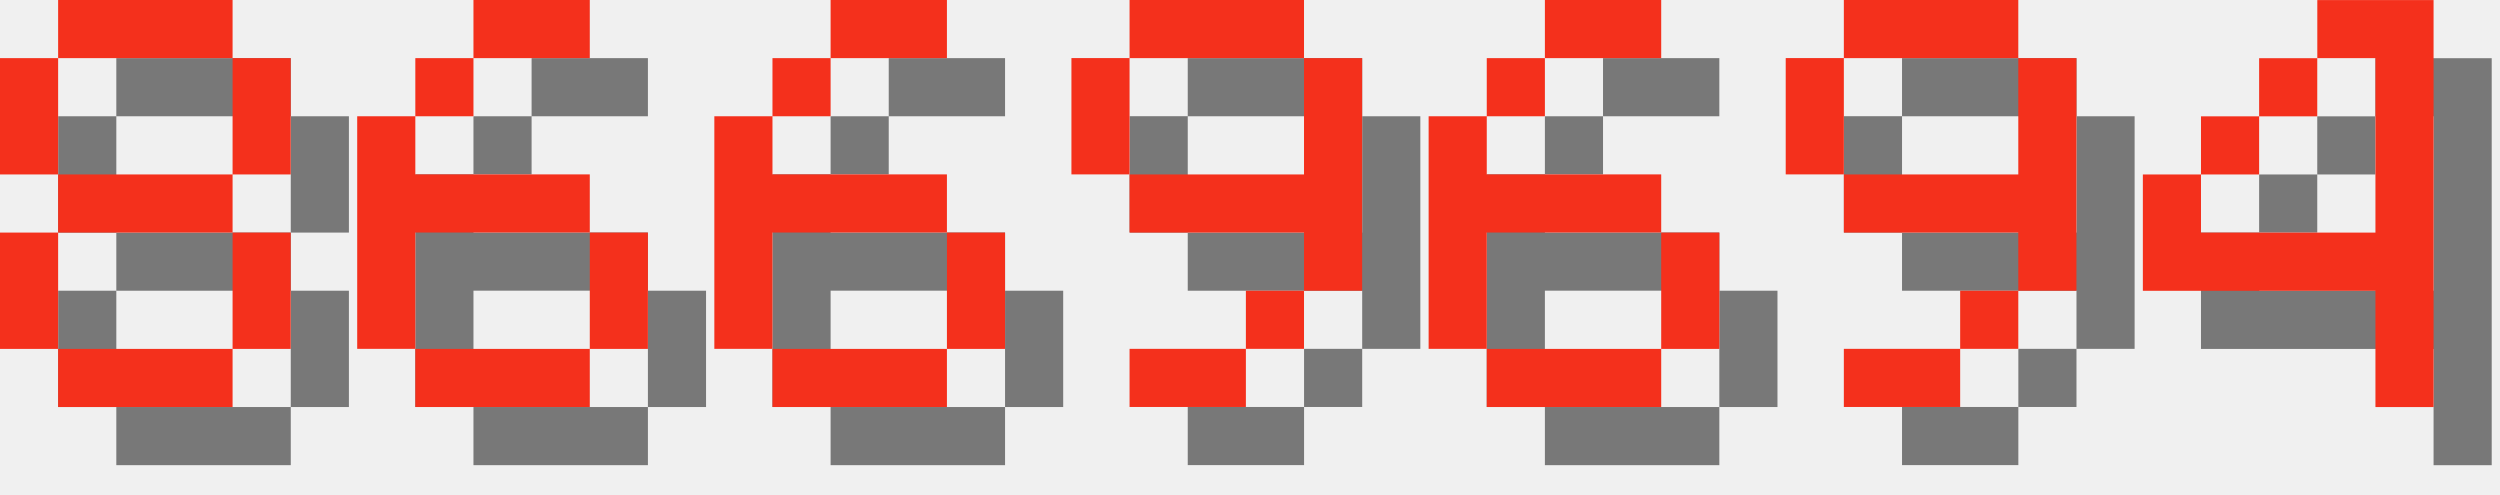
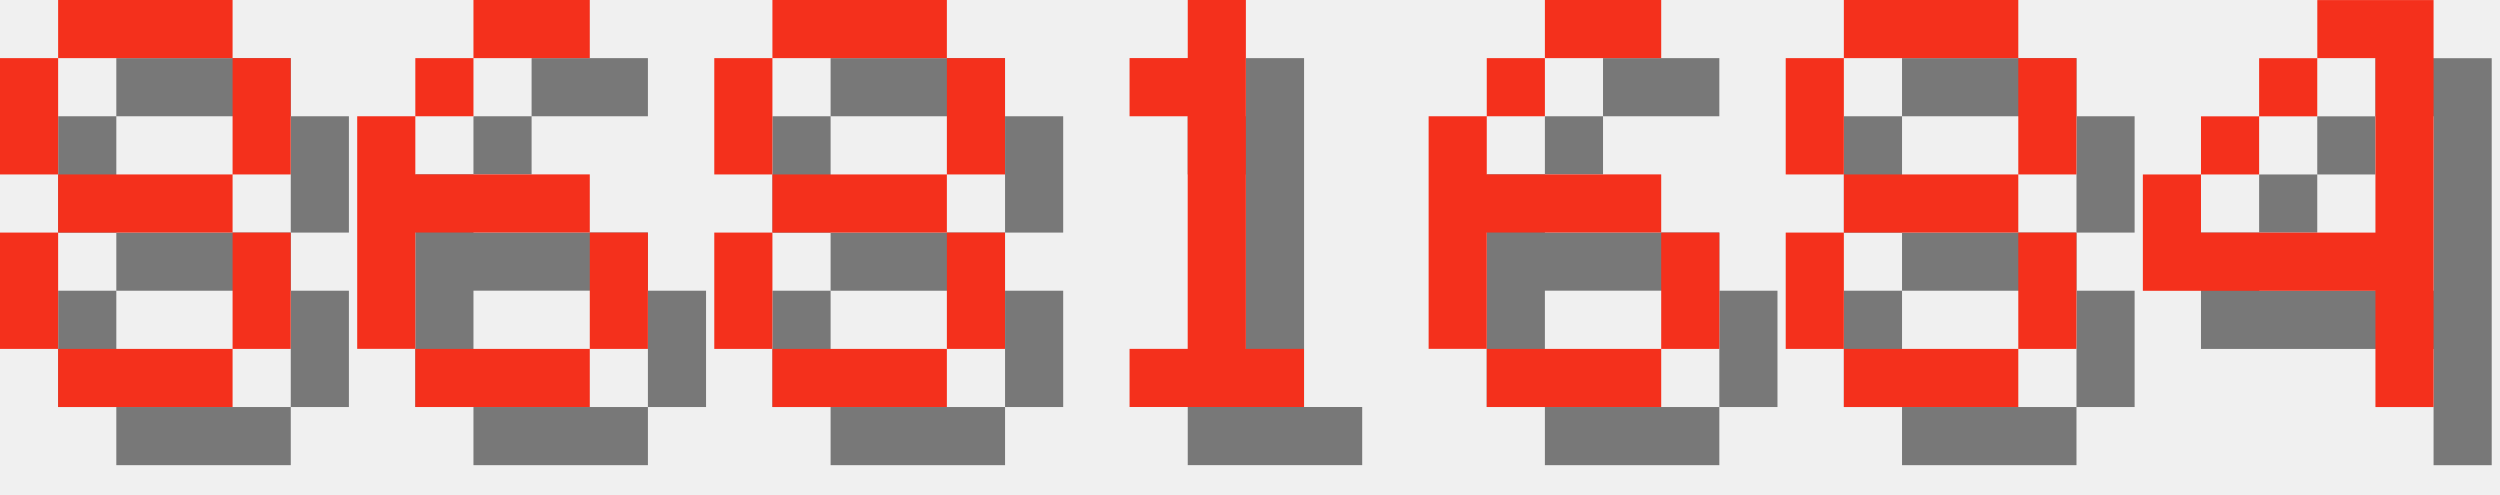
<svg xmlns="http://www.w3.org/2000/svg" version="1.1" width="182.0" height="36">
  <style>
        .text-foreground {
            fill: #F4301C;
        }
        .text-shadow {
            fill: #000000;
            fill-opacity: 0.5;
        }
    </style>
  <g class="digit" id="digit_8" transform="translate(0.0, 0), scale(4)">
    <path id="digit_8_shadow" class="text-shadow" d="m2.117 1.058v1.058h3.175v-1.058h-3.175zm3.175 1.058v2.117h1.058v-2.117h-1.058zm0 2.117h-3.175v1.058h3.175v-1.058zm0 1.058v2.117h1.058v-2.117h-1.058zm0 2.117h-3.175v1.058h3.175v-1.058zm-3.175 0v-2.117h-1.058v2.117h1.058zm0-3.175v-2.117h-1.058v2.117h1.058z" fill-opacity=".5" style="paint-order:stroke fill markers" />
    <path id="digit_8_fg" class="text-foreground" d="m1.058 0v1.058h3.175v-1.058h-3.175zm3.175 1.058v2.117h1.058v-2.117h-1.058zm0 2.117h-3.175v1.058h3.175v-1.058zm0 1.058v2.117h1.058v-2.117h-1.058zm0 2.117h-3.175v1.058h3.175v-1.058zm-3.175 0v-2.117h-1.058v2.117h1.058zm0-3.175v-2.117h-1.058v2.117h1.058z" fill="#fff" style="paint-order:stroke fill markers" />
  </g>
  <g class="digit" id="digit_6" transform="translate(26.0, 0), scale(4)">
    <path id="digit_6_shadow" class="text-shadow" d="m3.175 1.058v1.058h2.117v-1.058h-2.117zm0 1.058h-1.058v1.058h1.058v-1.058zm-1.058 1.058h-1.058v4.233h1.058v-2.117h3.175v-1.058h-3.175v-1.058zm3.175 2.117v2.117h1.058v-2.117h-1.058zm0 2.117h-3.175v1.058h3.175v-1.058z" fill-opacity=".5" style="paint-order:stroke fill markers" />
    <path id="digit_6_fg" class="text-foreground" d="m2.117 0v1.058h2.117v-1.058h-2.117zm0 1.058h-1.058v1.058h1.058v-1.058zm-1.058 1.058h-1.058v4.233h1.058v-2.117h3.175v-1.058h-3.175v-1.058zm3.175 2.117v2.117h1.058v-2.117h-1.058zm0 2.117h-3.175v1.058h3.175v-1.058z" fill="#fff" style="paint-order:stroke fill markers" />
  </g>
-   <g class="digit" id="digit_6" transform="translate(52.0, 0), scale(4)">
-     <path id="digit_6_shadow" class="text-shadow" d="m3.175 1.058v1.058h2.117v-1.058h-2.117zm0 1.058h-1.058v1.058h1.058v-1.058zm-1.058 1.058h-1.058v4.233h1.058v-2.117h3.175v-1.058h-3.175v-1.058zm3.175 2.117v2.117h1.058v-2.117h-1.058zm0 2.117h-3.175v1.058h3.175v-1.058z" fill-opacity=".5" style="paint-order:stroke fill markers" />
-     <path id="digit_6_fg" class="text-foreground" d="m2.117 0v1.058h2.117v-1.058h-2.117zm0 1.058h-1.058v1.058h1.058v-1.058zm-1.058 1.058h-1.058v4.233h1.058v-2.117h3.175v-1.058h-3.175v-1.058zm3.175 2.117v2.117h1.058v-2.117h-1.058zm0 2.117h-3.175v1.058h3.175v-1.058z" fill="#fff" style="paint-order:stroke fill markers" />
+   <g class="digit" id="digit_8" transform="translate(52.0, 0), scale(4)">
+     <path id="digit_8_shadow" class="text-shadow" d="m2.117 1.058v1.058h3.175v-1.058h-3.175zm3.175 1.058v2.117h1.058v-2.117h-1.058zm0 2.117h-3.175v1.058h3.175v-1.058zm0 1.058v2.117h1.058v-2.117h-1.058zm0 2.117h-3.175v1.058h3.175v-1.058zm-3.175 0v-2.117h-1.058v2.117h1.058zm0-3.175v-2.117h-1.058v2.117h1.058z" fill-opacity=".5" style="paint-order:stroke fill markers" />
+     <path id="digit_8_fg" class="text-foreground" d="m1.058 0v1.058h3.175v-1.058h-3.175zm3.175 1.058v2.117h1.058v-2.117h-1.058zm0 2.117h-3.175v1.058h3.175v-1.058zm0 1.058v2.117h1.058v-2.117h-1.058zm0 2.117h-3.175v1.058h3.175v-1.058zm-3.175 0v-2.117h-1.058v2.117h1.058zm0-3.175v-2.117h-1.058v2.117h1.058z" fill="#fff" style="paint-order:stroke fill markers" />
  </g>
-   <g class="digit" id="digit_9" transform="translate(78.0, 0), scale(4)">
-     <path id="digit_9_shadow" class="text-shadow" d="m2.117 1.058v1.058h3.175v-1.058h-3.175zm3.175 1.058v2.117h-3.175v1.058h3.175v1.058h1.058v-4.233h-1.058zm0 4.233h-1.058v1.058h1.058v-1.058zm-1.058 1.058h-2.117v1.058h2.117v-1.058zm-2.117-3.175v-2.117h-1.058v2.117h1.058z" fill-opacity=".5" style="paint-order:stroke fill markers" />
-     <path id="digit_9_fg" class="text-foreground" d="m1.058 0v1.058h3.175v-1.058h-3.175zm3.175 1.058v2.117h-3.175v1.058h3.175v1.058h1.058v-4.233h-1.058zm0 4.233h-1.058v1.058h1.058v-1.058zm-1.058 1.058h-2.117v1.058h2.117v-1.058zm-2.117-3.175v-2.117h-1.058v2.117h1.058z" fill="#fff" style="paint-order:stroke fill markers" />
+   <g class="digit" id="digit_1" transform="translate(78.0, 0), scale(4)">
+     <path id="digit_1_shadow" class="text-shadow" d="m2.117 2.117v1.058h1.058v4.233h-1.058v1.058h3.175v-1.058h-1.058v-6.35h-1.058v1.058h-1.058z" fill-opacity=".5" style="paint-order:stroke fill markers" />
+     <path id="digit_1_fg" class="text-foreground" d="m1.058 1.058v1.058h1.058v4.233h-1.058v1.058h3.175v-1.058h-1.058v-6.35h-1.058v1.058h-1.058z" fill="#fff" style="paint-order:stroke fill markers" />
  </g>
  <g class="digit" id="digit_6" transform="translate(104.0, 0), scale(4)">
    <path id="digit_6_shadow" class="text-shadow" d="m3.175 1.058v1.058h2.117v-1.058h-2.117zm0 1.058h-1.058v1.058h1.058v-1.058zm-1.058 1.058h-1.058v4.233h1.058v-2.117h3.175v-1.058h-3.175v-1.058zm3.175 2.117v2.117h1.058v-2.117h-1.058zm0 2.117h-3.175v1.058h3.175v-1.058z" fill-opacity=".5" style="paint-order:stroke fill markers" />
    <path id="digit_6_fg" class="text-foreground" d="m2.117 0v1.058h2.117v-1.058h-2.117zm0 1.058h-1.058v1.058h1.058v-1.058zm-1.058 1.058h-1.058v4.233h1.058v-2.117h3.175v-1.058h-3.175v-1.058zm3.175 2.117v2.117h1.058v-2.117h-1.058zm0 2.117h-3.175v1.058h3.175v-1.058z" fill="#fff" style="paint-order:stroke fill markers" />
  </g>
-   <g class="digit" id="digit_9" transform="translate(130.0, 0), scale(4)">
-     <path id="digit_9_shadow" class="text-shadow" d="m2.117 1.058v1.058h3.175v-1.058h-3.175zm3.175 1.058v2.117h-3.175v1.058h3.175v1.058h1.058v-4.233h-1.058zm0 4.233h-1.058v1.058h1.058v-1.058zm-1.058 1.058h-2.117v1.058h2.117v-1.058zm-2.117-3.175v-2.117h-1.058v2.117h1.058z" fill-opacity=".5" style="paint-order:stroke fill markers" />
-     <path id="digit_9_fg" class="text-foreground" d="m1.058 0v1.058h3.175v-1.058h-3.175zm3.175 1.058v2.117h-3.175v1.058h3.175v1.058h1.058v-4.233h-1.058zm0 4.233h-1.058v1.058h1.058v-1.058zm-1.058 1.058h-2.117v1.058h2.117v-1.058zm-2.117-3.175v-2.117h-1.058v2.117h1.058z" fill="#fff" style="paint-order:stroke fill markers" />
+   <g class="digit" id="digit_8" transform="translate(130.0, 0), scale(4)">
+     <path id="digit_8_shadow" class="text-shadow" d="m2.117 1.058v1.058h3.175v-1.058h-3.175zm3.175 1.058v2.117h1.058v-2.117h-1.058zm0 2.117h-3.175v1.058h3.175v-1.058zm0 1.058v2.117h1.058v-2.117h-1.058zm0 2.117h-3.175v1.058h3.175v-1.058zm-3.175 0v-2.117h-1.058v2.117h1.058zm0-3.175v-2.117h-1.058v2.117h1.058z" fill-opacity=".5" style="paint-order:stroke fill markers" />
+     <path id="digit_8_fg" class="text-foreground" d="m1.058 0v1.058h3.175v-1.058h-3.175zm3.175 1.058v2.117h1.058v-2.117h-1.058zm0 2.117h-3.175v1.058h3.175v-1.058zm0 1.058v2.117h1.058v-2.117h-1.058zm0 2.117h-3.175v1.058h3.175v-1.058zm-3.175 0v-2.117h-1.058v2.117h1.058zm0-3.175v-2.117h-1.058v2.117h1.058z" fill="#fff" style="paint-order:stroke fill markers" />
  </g>
  <g class="digit" id="digit_4" transform="translate(156.0, 0), scale(4)">
    <path id="digit_4_shadow" class="text-shadow" d="m4.233 1.058v1.058h1.058v3.175h-3.175v-1.058h-1.058v2.117h4.233v2.117h1.058v-7.408h-2.117zm-2.117 3.175h1.058v-1.058h-1.058v1.058zm1.058-1.058h1.058v-1.058h-1.058v1.058z" fill-opacity=".5" style="paint-order:stroke fill markers" />
    <path id="digit_4_fg" class="text-foreground" d="m3.175 0v1.058h1.058v3.175h-3.175v-1.058h-1.058v2.117h4.233v2.117h1.058v-7.408h-2.117zm-2.117 3.175h1.058v-1.058h-1.058v1.058zm1.058-1.058h1.058v-1.058h-1.058v1.058z" fill="#fff" style="paint-order:stroke fill markers" />
  </g>
</svg>
